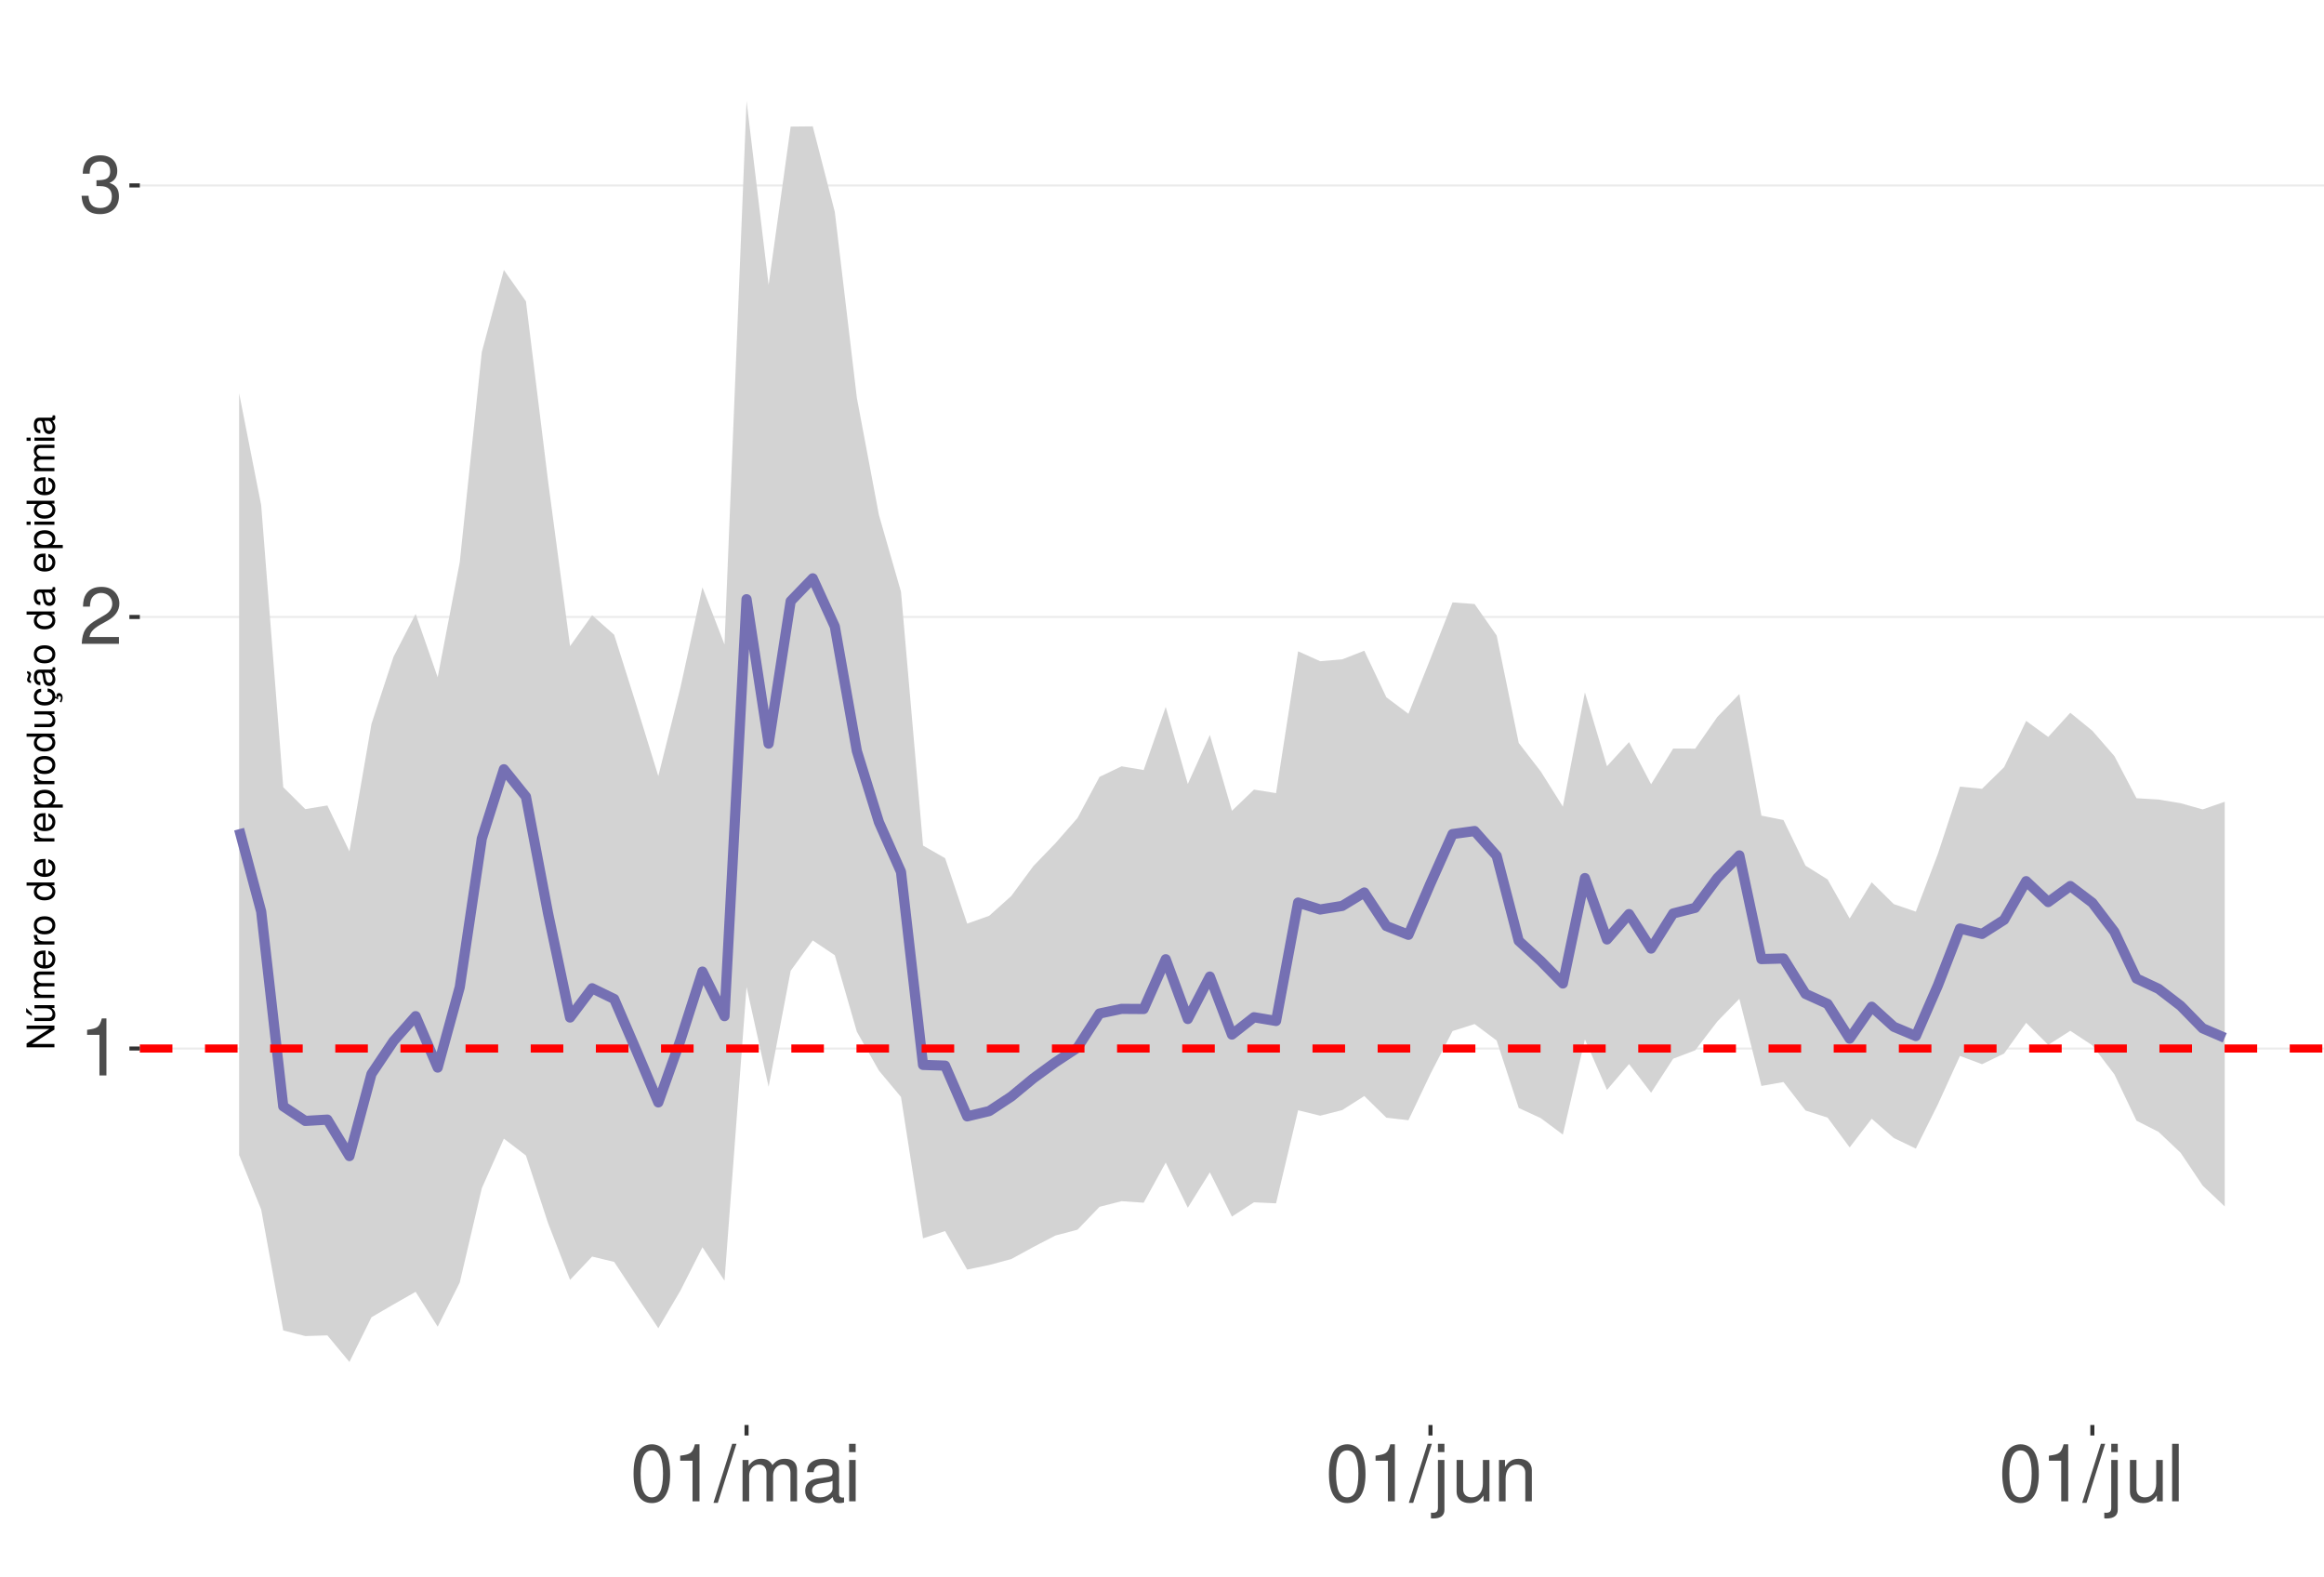
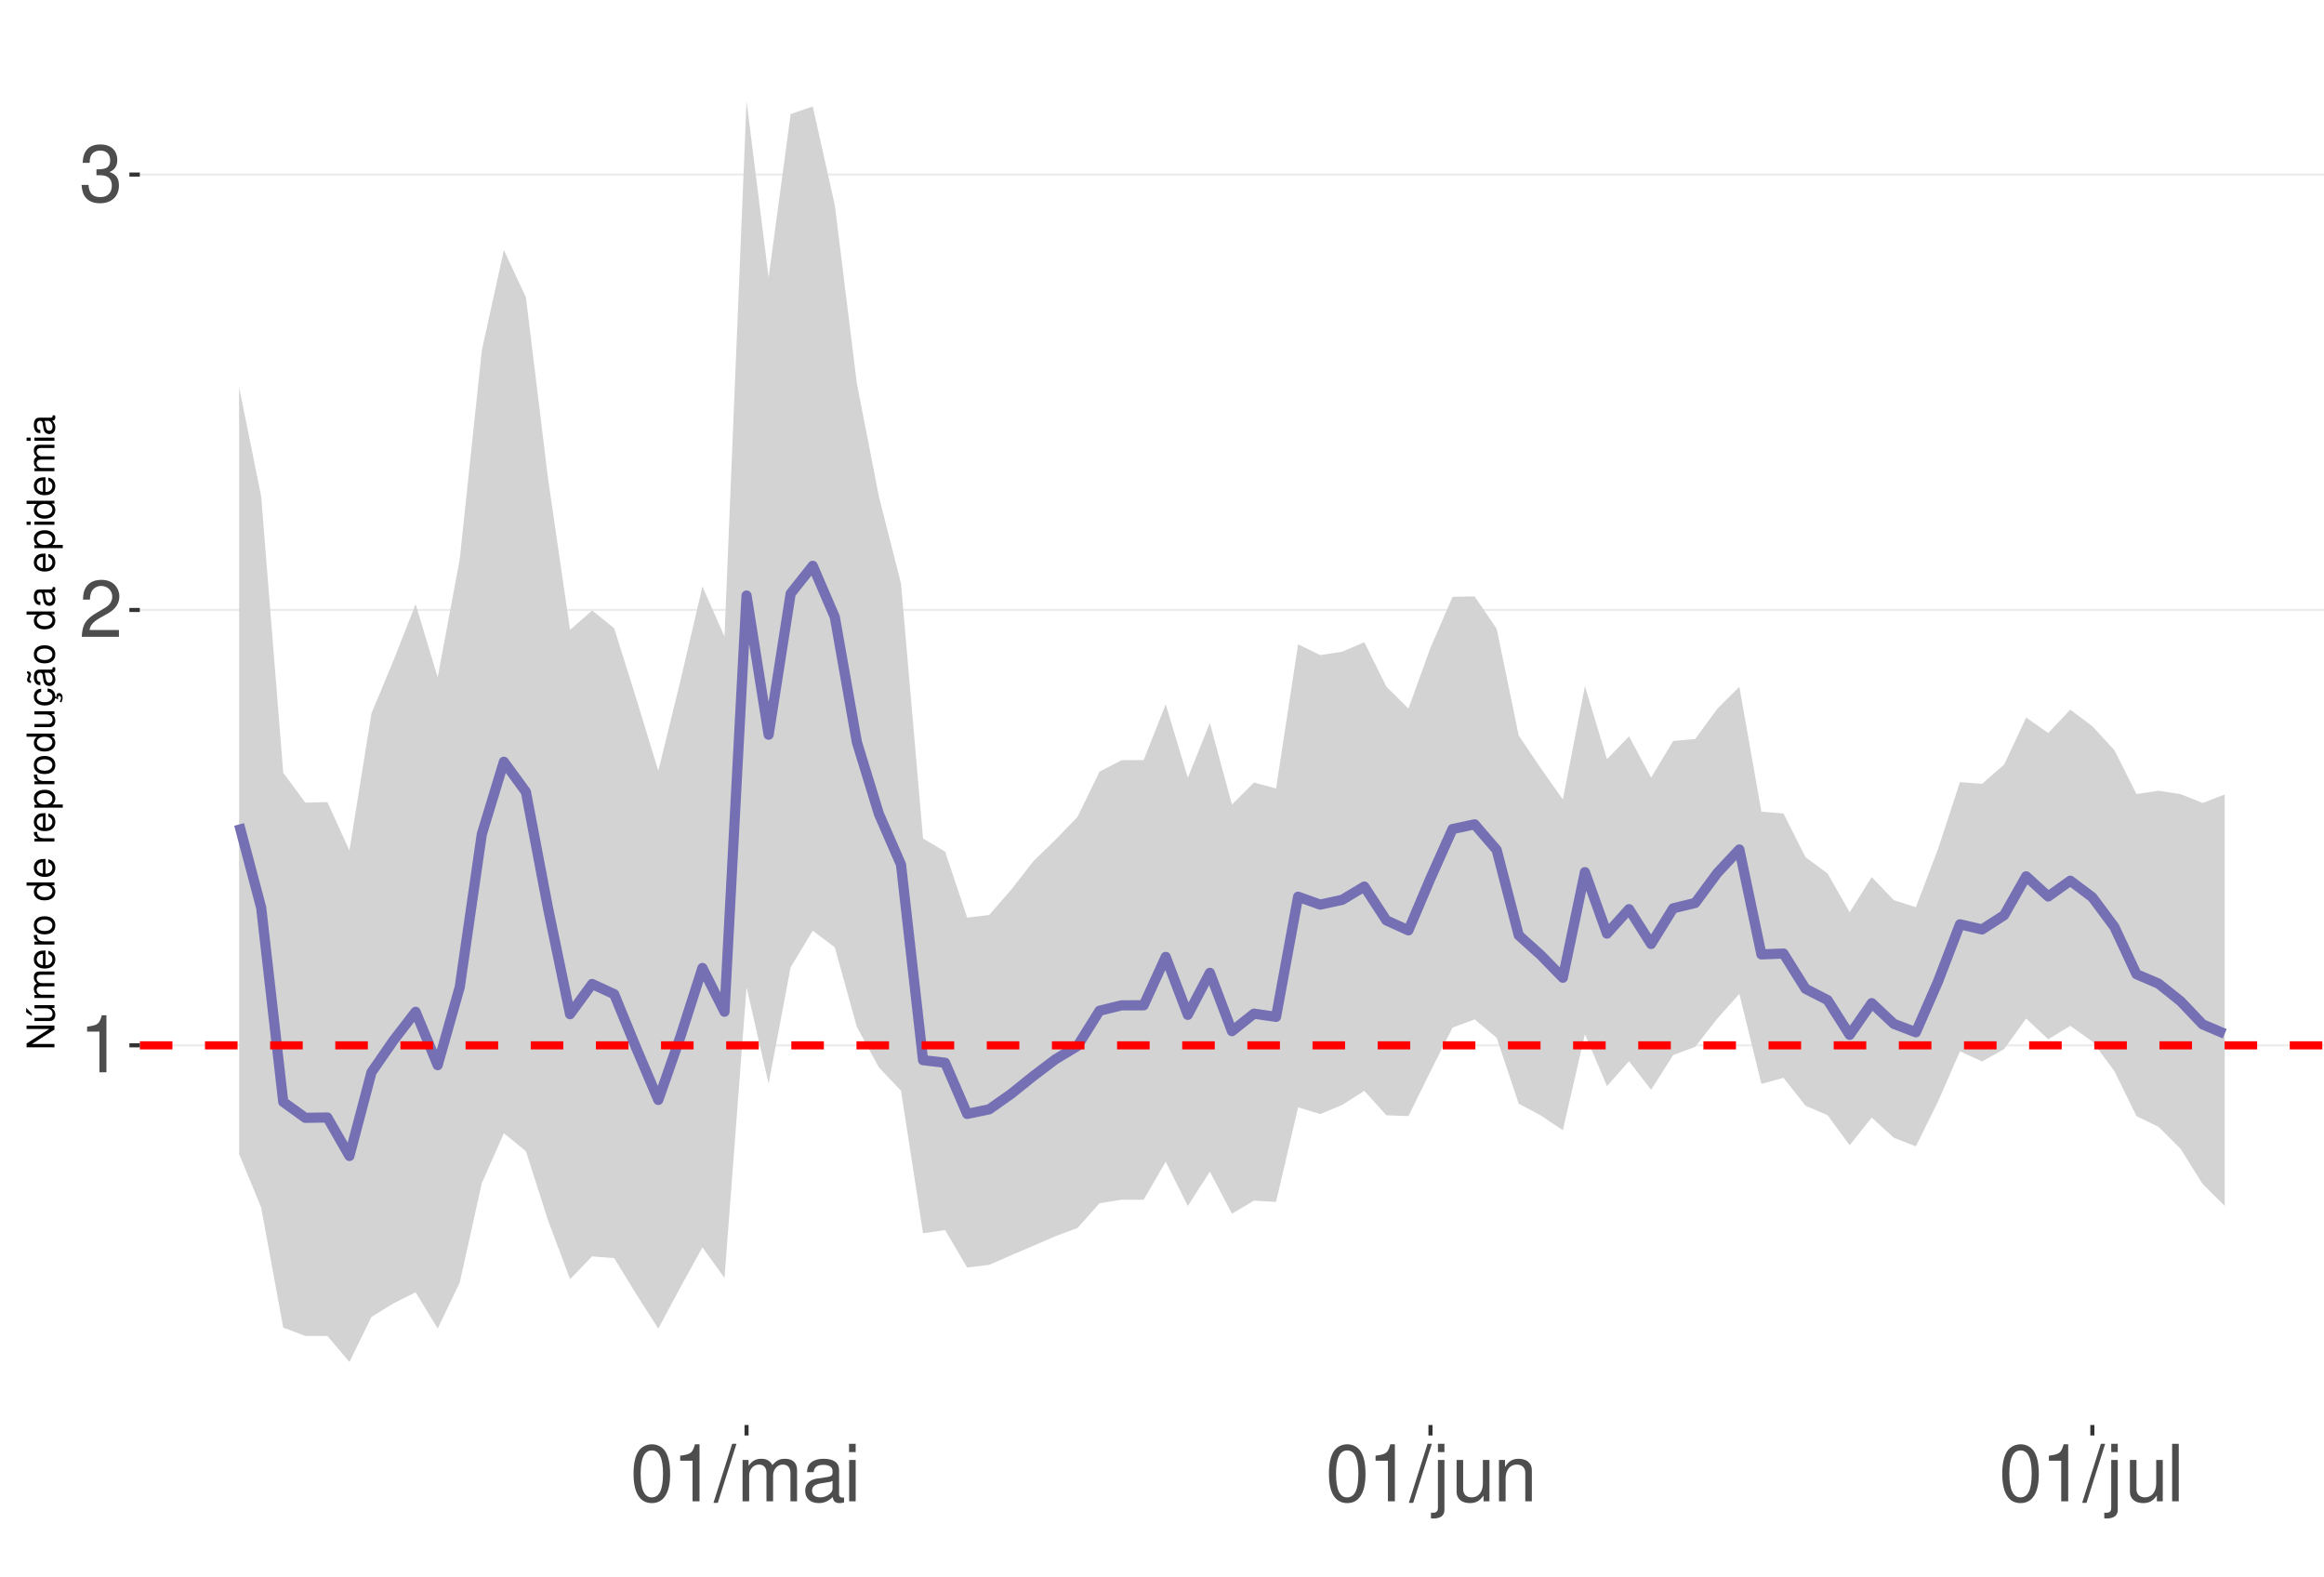
<svg xmlns="http://www.w3.org/2000/svg" xmlns:xlink="http://www.w3.org/1999/xlink" width="609pt" height="413pt" viewBox="0 0 609 413" version="1.1">
  <defs>
    <g>
      <symbol overflow="visible" id="glyph0-0">
        <path style="stroke:none;" d="" />
      </symbol>
      <symbol overflow="visible" id="glyph0-1">
        <path style="stroke:none;" d="M 5.344 -10.641 L 5.344 0 L 7.172 0 L 7.172 -14.938 L 5.969 -14.938 C 5.328 -12.641 4.922 -12.328 2.109 -11.953 L 2.109 -10.641 Z M 5.344 -10.641 " />
      </symbol>
      <symbol overflow="visible" id="glyph0-2">
        <path style="stroke:none;" d="M 10.453 -1.797 L 2.75 -1.797 C 2.938 -3.031 3.594 -3.828 5.391 -4.922 L 7.453 -6.078 C 9.5 -7.203 10.562 -8.734 10.562 -10.578 C 10.562 -11.812 10.062 -12.969 9.188 -13.781 C 8.328 -14.562 7.25 -14.938 5.859 -14.938 C 4 -14.938 2.625 -14.281 1.812 -13 C 1.297 -12.203 1.078 -11.281 1.031 -9.766 L 2.844 -9.766 C 2.906 -10.781 3.031 -11.375 3.281 -11.875 C 3.766 -12.781 4.703 -13.344 5.797 -13.344 C 7.453 -13.344 8.703 -12.141 8.703 -10.531 C 8.703 -9.344 8.016 -8.297 6.719 -7.562 L 4.812 -6.438 C 1.75 -4.688 0.875 -3.281 0.703 -0.016 L 10.453 -0.016 Z M 10.453 -1.797 " />
      </symbol>
      <symbol overflow="visible" id="glyph0-3">
        <path style="stroke:none;" d="M 4.562 -6.875 L 5.562 -6.875 C 7.547 -6.875 8.594 -5.953 8.594 -4.156 C 8.594 -2.266 7.453 -1.141 5.578 -1.141 C 3.578 -1.141 2.609 -2.141 2.484 -4.344 L 0.656 -4.344 C 0.75 -3.141 0.953 -2.359 1.297 -1.688 C 2.062 -0.25 3.484 0.469 5.5 0.469 C 8.516 0.469 10.453 -1.344 10.453 -4.172 C 10.453 -6.078 9.734 -7.109 7.969 -7.719 C 9.344 -8.281 10.016 -9.312 10.016 -10.828 C 10.016 -13.391 8.344 -14.938 5.562 -14.938 C 2.609 -14.938 1.031 -13.281 0.969 -10.125 L 2.781 -10.125 C 2.812 -11.031 2.891 -11.547 3.125 -12 C 3.531 -12.844 4.438 -13.344 5.578 -13.344 C 7.188 -13.344 8.156 -12.375 8.156 -10.766 C 8.156 -9.703 7.781 -9.062 6.984 -8.719 C 6.484 -8.516 5.828 -8.422 4.562 -8.406 Z M 4.562 -6.875 " />
      </symbol>
      <symbol overflow="visible" id="glyph0-4">
        <path style="stroke:none;" d="M 5.688 -14.938 C 4.312 -14.938 3.078 -14.312 2.312 -13.297 C 1.359 -11.984 0.891 -10 0.891 -7.234 C 0.891 -2.188 2.547 0.469 5.688 0.469 C 8.781 0.469 10.469 -2.188 10.469 -7.109 C 10.469 -10 10.016 -11.938 9.047 -13.297 C 8.281 -14.328 7.062 -14.938 5.688 -14.938 Z M 5.688 -13.328 C 7.641 -13.328 8.609 -11.312 8.609 -7.266 C 8.609 -3.016 7.656 -1.031 5.641 -1.031 C 3.719 -1.031 2.75 -3.094 2.75 -7.203 C 2.75 -11.312 3.719 -13.328 5.688 -13.328 Z M 5.688 -13.328 " />
      </symbol>
      <symbol overflow="visible" id="glyph0-5">
        <path style="stroke:none;" d="M 4.734 -15.062 L -0.172 0.406 L 0.969 0.406 L 5.859 -15.062 Z M 4.734 -15.062 " />
      </symbol>
      <symbol overflow="visible" id="glyph0-6">
        <path style="stroke:none;" d="M 1.453 -10.828 L 1.453 0 L 3.188 0 L 3.188 -6.797 C 3.188 -8.359 4.312 -9.625 5.719 -9.625 C 7 -9.625 7.719 -8.844 7.719 -7.453 L 7.719 0 L 9.453 0 L 9.453 -6.797 C 9.453 -8.359 10.594 -9.625 12 -9.625 C 13.266 -9.625 14 -8.812 14 -7.453 L 14 0 L 15.734 0 L 15.734 -8.125 C 15.734 -10.062 14.625 -11.141 12.594 -11.141 C 11.156 -11.141 10.281 -10.703 9.281 -9.484 C 8.641 -10.641 7.766 -11.141 6.359 -11.141 C 4.922 -11.141 3.953 -10.594 3.031 -9.297 L 3.031 -10.828 Z M 1.453 -10.828 " />
      </symbol>
      <symbol overflow="visible" id="glyph0-7">
        <path style="stroke:none;" d="M 11.047 -1.016 C 10.859 -0.969 10.781 -0.969 10.672 -0.969 C 10.078 -0.969 9.75 -1.281 9.75 -1.812 L 9.75 -8.188 C 9.75 -10.094 8.344 -11.141 5.688 -11.141 C 4.094 -11.141 2.828 -10.672 2.094 -9.875 C 1.594 -9.312 1.391 -8.703 1.344 -7.625 L 3.078 -7.625 C 3.219 -8.938 4 -9.547 5.625 -9.547 C 7.188 -9.547 8.031 -8.969 8.031 -7.938 L 8.031 -7.484 C 8.016 -6.734 7.641 -6.469 6.234 -6.281 C 3.797 -5.969 3.422 -5.891 2.766 -5.625 C 1.516 -5.078 0.875 -4.125 0.875 -2.734 C 0.875 -0.766 2.234 0.469 4.422 0.469 C 5.781 0.469 6.875 0 8.094 -1.109 C 8.219 0 8.766 0.469 9.875 0.469 C 10.25 0.469 10.469 0.438 11.047 0.297 Z M 8.031 -3.406 C 8.031 -2.828 7.875 -2.484 7.359 -2 C 6.656 -1.359 5.797 -1.031 4.797 -1.031 C 3.453 -1.031 2.672 -1.672 2.672 -2.766 C 2.672 -3.906 3.406 -4.484 5.266 -4.75 C 7.109 -5 7.453 -5.078 8.031 -5.344 Z M 8.031 -3.406 " />
      </symbol>
      <symbol overflow="visible" id="glyph0-8">
        <path style="stroke:none;" d="M 3.094 -10.828 L 1.391 -10.828 L 1.391 0 L 3.094 0 Z M 3.094 -15.062 L 1.359 -15.062 L 1.359 -12.891 L 3.094 -12.891 Z M 3.094 -15.062 " />
      </symbol>
      <symbol overflow="visible" id="glyph0-9">
        <path style="stroke:none;" d="M 1.453 -10.828 L 1.453 1.562 C 1.453 2.641 1.109 3 0.047 3 C -0.078 3 -0.141 3 -0.375 2.969 L -0.375 4.438 C -0.172 4.484 -0.062 4.5 0.203 4.5 C 2.141 4.5 3.156 3.734 3.156 2.25 L 3.156 -10.828 Z M 3.156 -15.062 L 1.453 -15.062 L 1.453 -12.891 L 3.156 -12.891 Z M 3.156 -15.062 " />
      </symbol>
      <symbol overflow="visible" id="glyph0-10">
        <path style="stroke:none;" d="M 9.953 0 L 9.953 -10.828 L 8.234 -10.828 L 8.234 -4.688 C 8.234 -2.484 7.078 -1.031 5.281 -1.031 C 3.922 -1.031 3.062 -1.859 3.062 -3.156 L 3.062 -10.828 L 1.344 -10.828 L 1.344 -2.484 C 1.344 -0.688 2.688 0.469 4.797 0.469 C 6.375 0.469 7.391 -0.078 8.406 -1.516 L 8.406 0 Z M 9.953 0 " />
      </symbol>
      <symbol overflow="visible" id="glyph0-11">
        <path style="stroke:none;" d="M 1.453 -10.828 L 1.453 0 L 3.188 0 L 3.188 -5.969 C 3.188 -8.188 4.344 -9.625 6.109 -9.625 C 7.484 -9.625 8.344 -8.797 8.344 -7.5 L 8.344 0 L 10.062 0 L 10.062 -8.188 C 10.062 -9.984 8.719 -11.141 6.625 -11.141 C 5.016 -11.141 3.984 -10.516 3.031 -9 L 3.031 -10.828 Z M 1.453 -10.828 " />
      </symbol>
      <symbol overflow="visible" id="glyph0-12">
        <path style="stroke:none;" d="M 3.141 -15.062 L 1.406 -15.062 L 1.406 0 L 3.141 0 Z M 3.141 -15.062 " />
      </symbol>
      <symbol overflow="visible" id="glyph1-0">
        <path style="stroke:none;" d="" />
      </symbol>
      <symbol overflow="visible" id="glyph1-1">
        <path style="stroke:none;" d="M -7.297 -6.453 L -7.297 -5.578 L -1.328 -5.578 L -7.297 -1.766 L -7.297 -0.766 L 0 -0.766 L 0 -1.641 L -5.906 -1.641 L 0 -5.406 L 0 -6.453 Z M -7.297 -6.453 " />
      </symbol>
      <symbol overflow="visible" id="glyph1-2">
        <path style="stroke:none;" d="M 0 -4.812 L -5.234 -4.812 L -5.234 -3.984 L -2.266 -3.984 C -1.203 -3.984 -0.5 -3.438 -0.5 -2.562 C -0.5 -1.906 -0.906 -1.484 -1.531 -1.484 L -5.234 -1.484 L -5.234 -0.656 L -1.203 -0.656 C -0.328 -0.656 0.234 -1.297 0.234 -2.312 C 0.234 -3.094 -0.047 -3.578 -0.734 -4.062 L 0 -4.062 Z M -7.406 -2.953 L -5.922 -2 L -5.922 -2.594 L -7.406 -4.094 Z M -7.406 -2.953 " />
      </symbol>
      <symbol overflow="visible" id="glyph1-3">
        <path style="stroke:none;" d="M -5.234 -0.703 L 0 -0.703 L 0 -1.547 L -3.297 -1.547 C -4.047 -1.547 -4.656 -2.094 -4.656 -2.766 C -4.656 -3.391 -4.281 -3.734 -3.609 -3.734 L 0 -3.734 L 0 -4.578 L -3.297 -4.578 C -4.047 -4.578 -4.656 -5.125 -4.656 -5.812 C -4.656 -6.422 -4.266 -6.781 -3.609 -6.781 L 0 -6.781 L 0 -7.625 L -3.938 -7.625 C -4.875 -7.625 -5.391 -7.078 -5.391 -6.094 C -5.391 -5.406 -5.188 -4.984 -4.594 -4.484 C -5.156 -4.188 -5.391 -3.766 -5.391 -3.078 C -5.391 -2.375 -5.125 -1.906 -4.5 -1.469 L -5.234 -1.469 Z M -5.234 -0.703 " />
      </symbol>
      <symbol overflow="visible" id="glyph1-4">
        <path style="stroke:none;" d="M -2.344 -5.125 C -3.141 -5.125 -3.625 -5.062 -4.016 -4.922 C -4.875 -4.578 -5.391 -3.781 -5.391 -2.797 C -5.391 -1.344 -4.281 -0.406 -2.547 -0.406 C -0.812 -0.406 0.234 -1.297 0.234 -2.781 C 0.234 -3.984 -0.453 -4.812 -1.594 -5.016 L -1.594 -4.188 C -0.906 -3.953 -0.547 -3.484 -0.547 -2.812 C -0.547 -2.281 -0.781 -1.828 -1.219 -1.547 C -1.516 -1.344 -1.812 -1.281 -2.344 -1.266 Z M -3.016 -1.297 C -3.984 -1.359 -4.625 -1.953 -4.625 -2.797 C -4.625 -3.641 -3.953 -4.234 -3.016 -4.234 Z M -3.016 -1.297 " />
      </symbol>
      <symbol overflow="visible" id="glyph1-5">
        <path style="stroke:none;" d="M -5.234 -0.688 L 0 -0.688 L 0 -1.531 L -2.719 -1.531 C -3.984 -1.547 -4.547 -2.062 -4.516 -3.203 L -5.359 -3.203 C -5.375 -3.062 -5.391 -2.984 -5.391 -2.891 C -5.391 -2.344 -5.062 -1.938 -4.297 -1.453 L -5.234 -1.453 Z M -5.234 -0.688 " />
      </symbol>
      <symbol overflow="visible" id="glyph1-6">
        <path style="stroke:none;" d="M -5.391 -2.719 C -5.391 -1.234 -4.344 -0.359 -2.578 -0.359 C -0.812 -0.359 0.234 -1.234 0.234 -2.734 C 0.234 -4.203 -0.812 -5.094 -2.547 -5.094 C -4.359 -5.094 -5.391 -4.234 -5.391 -2.719 Z M -4.625 -2.734 C -4.625 -3.672 -3.844 -4.234 -2.547 -4.234 C -1.312 -4.234 -0.547 -3.656 -0.547 -2.734 C -0.547 -1.797 -1.312 -1.234 -2.578 -1.234 C -3.844 -1.234 -4.625 -1.797 -4.625 -2.734 Z M -4.625 -2.734 " />
      </symbol>
      <symbol overflow="visible" id="glyph1-7">
        <path style="stroke:none;" d="" />
      </symbol>
      <symbol overflow="visible" id="glyph1-8">
        <path style="stroke:none;" d="M -7.297 -4.953 L -7.297 -4.125 L -4.578 -4.125 C -5.109 -3.766 -5.391 -3.203 -5.391 -2.516 C -5.391 -1.156 -4.297 -0.266 -2.625 -0.266 C -0.859 -0.266 0.234 -1.125 0.234 -2.547 C 0.234 -3.266 -0.047 -3.766 -0.688 -4.203 L 0 -4.203 L 0 -4.953 Z M -4.609 -2.656 C -4.609 -3.547 -3.812 -4.125 -2.562 -4.125 C -1.344 -4.125 -0.547 -3.547 -0.547 -2.656 C -0.547 -1.734 -1.359 -1.125 -2.578 -1.125 C -3.797 -1.125 -4.609 -1.734 -4.609 -2.656 Z M -4.609 -2.656 " />
      </symbol>
      <symbol overflow="visible" id="glyph1-9">
        <path style="stroke:none;" d="M 2.188 -0.547 L 2.188 -1.375 L -0.547 -1.375 C -0.016 -1.812 0.234 -2.312 0.234 -2.984 C 0.234 -4.344 -0.859 -5.234 -2.531 -5.234 C -4.297 -5.234 -5.391 -4.375 -5.391 -2.984 C -5.391 -2.266 -5.062 -1.703 -4.453 -1.312 L -5.234 -1.312 L -5.234 -0.547 Z M -4.609 -2.844 C -4.609 -3.766 -3.797 -4.359 -2.547 -4.359 C -1.359 -4.359 -0.547 -3.75 -0.547 -2.844 C -0.547 -1.953 -1.344 -1.375 -2.578 -1.375 C -3.812 -1.375 -4.609 -1.953 -4.609 -2.844 Z M -4.609 -2.844 " />
      </symbol>
      <symbol overflow="visible" id="glyph1-10">
        <path style="stroke:none;" d="M 0 -4.812 L -5.234 -4.812 L -5.234 -3.984 L -2.266 -3.984 C -1.203 -3.984 -0.5 -3.438 -0.5 -2.562 C -0.5 -1.906 -0.906 -1.484 -1.531 -1.484 L -5.234 -1.484 L -5.234 -0.656 L -1.203 -0.656 C -0.328 -0.656 0.234 -1.297 0.234 -2.312 C 0.234 -3.094 -0.047 -3.578 -0.734 -4.062 L 0 -4.062 Z M 0 -4.812 " />
      </symbol>
      <symbol overflow="visible" id="glyph1-11">
        <path style="stroke:none;" d="M 0.234 -2.641 C 0.234 -3.875 -0.547 -4.703 -1.797 -4.766 L -1.797 -3.938 C -0.953 -3.797 -0.531 -3.359 -0.531 -2.656 C -0.531 -1.734 -1.281 -1.188 -2.516 -1.188 C -3.844 -1.188 -4.625 -1.719 -4.625 -2.625 C -4.625 -3.328 -4.203 -3.766 -3.484 -3.875 L -3.484 -4.703 C -3.984 -4.672 -4.312 -4.562 -4.609 -4.359 C -5.094 -4 -5.391 -3.375 -5.391 -2.641 C -5.391 -1.219 -4.266 -0.312 -2.531 -0.312 C -1.469 -0.312 -0.625 -0.672 -0.156 -1.312 C 0.047 -1.594 0.125 -1.812 0.203 -2.25 L 0.922 -1.938 L 0.984 -2.062 C 0.938 -2.188 0.906 -2.25 0.906 -2.375 C 0.906 -2.656 1.047 -2.828 1.281 -2.828 C 1.547 -2.828 1.734 -2.594 1.734 -2.297 C 1.734 -2.031 1.672 -1.844 1.438 -1.406 L 1.406 -1.312 L 1.812 -1.094 C 2.078 -1.75 2.141 -1.953 2.141 -2.344 C 2.141 -3.109 1.781 -3.578 1.203 -3.578 C 0.781 -3.578 0.547 -3.297 0.547 -2.797 C 0.547 -2.703 0.547 -2.641 0.562 -2.516 Z M 0.234 -2.641 " />
      </symbol>
      <symbol overflow="visible" id="glyph1-12">
        <path style="stroke:none;" d="M -0.484 -5.344 C -0.469 -5.266 -0.469 -5.219 -0.469 -5.172 C -0.469 -4.875 -0.625 -4.719 -0.875 -4.719 L -3.953 -4.719 C -4.891 -4.719 -5.391 -4.047 -5.391 -2.75 C -5.391 -1.984 -5.172 -1.375 -4.781 -1.016 C -4.516 -0.766 -4.203 -0.672 -3.688 -0.656 L -3.688 -1.484 C -4.328 -1.562 -4.625 -1.938 -4.625 -2.719 C -4.625 -3.484 -4.344 -3.891 -3.844 -3.891 L -3.625 -3.891 C -3.266 -3.875 -3.125 -3.703 -3.047 -3.016 C -2.891 -1.844 -2.844 -1.656 -2.719 -1.344 C -2.453 -0.734 -2 -0.422 -1.312 -0.422 C -0.375 -0.422 0.234 -1.078 0.234 -2.141 C 0.234 -2.797 0 -3.328 -0.547 -3.922 C 0 -3.984 0.234 -4.234 0.234 -4.781 C 0.234 -4.953 0.203 -5.062 0.141 -5.344 Z M -1.656 -3.891 C -1.375 -3.891 -1.203 -3.812 -0.969 -3.562 C -0.656 -3.219 -0.5 -2.812 -0.5 -2.312 C -0.5 -1.672 -0.812 -1.297 -1.344 -1.297 C -1.891 -1.297 -2.172 -1.656 -2.297 -2.547 C -2.422 -3.438 -2.453 -3.609 -2.594 -3.891 Z M -7.172 -3.75 C -6.922 -3.672 -6.812 -3.547 -6.812 -3.375 C -6.812 -3.25 -6.875 -2.984 -6.984 -2.734 C -7.156 -2.312 -7.172 -2.25 -7.172 -2.047 C -7.172 -1.594 -6.797 -1.297 -6.141 -1.188 L -6.141 -1.766 C -6.375 -1.812 -6.5 -1.938 -6.5 -2.094 C -6.5 -2.203 -6.469 -2.344 -6.375 -2.578 C -6.156 -3.156 -6.125 -3.234 -6.125 -3.438 C -6.125 -3.922 -6.484 -4.219 -7.172 -4.312 Z M -7.172 -3.75 " />
      </symbol>
      <symbol overflow="visible" id="glyph1-13">
        <path style="stroke:none;" d="M -0.484 -5.344 C -0.469 -5.266 -0.469 -5.219 -0.469 -5.172 C -0.469 -4.875 -0.625 -4.719 -0.875 -4.719 L -3.953 -4.719 C -4.891 -4.719 -5.391 -4.047 -5.391 -2.75 C -5.391 -1.984 -5.172 -1.375 -4.781 -1.016 C -4.516 -0.766 -4.203 -0.672 -3.688 -0.656 L -3.688 -1.484 C -4.328 -1.562 -4.625 -1.938 -4.625 -2.719 C -4.625 -3.484 -4.344 -3.891 -3.844 -3.891 L -3.625 -3.891 C -3.266 -3.875 -3.125 -3.703 -3.047 -3.016 C -2.891 -1.844 -2.844 -1.656 -2.719 -1.344 C -2.453 -0.734 -2 -0.422 -1.312 -0.422 C -0.375 -0.422 0.234 -1.078 0.234 -2.141 C 0.234 -2.797 0 -3.328 -0.547 -3.922 C 0 -3.984 0.234 -4.234 0.234 -4.781 C 0.234 -4.953 0.203 -5.062 0.141 -5.344 Z M -1.656 -3.891 C -1.375 -3.891 -1.203 -3.812 -0.969 -3.562 C -0.656 -3.219 -0.5 -2.812 -0.5 -2.312 C -0.5 -1.672 -0.812 -1.297 -1.344 -1.297 C -1.891 -1.297 -2.172 -1.656 -2.297 -2.547 C -2.422 -3.438 -2.453 -3.609 -2.594 -3.891 Z M -1.656 -3.891 " />
      </symbol>
      <symbol overflow="visible" id="glyph1-14">
        <path style="stroke:none;" d="M -5.234 -1.5 L -5.234 -0.672 L 0 -0.672 L 0 -1.5 Z M -7.297 -1.5 L -7.297 -0.656 L -6.234 -0.656 L -6.234 -1.5 Z M -7.297 -1.5 " />
      </symbol>
    </g>
    <clipPath id="clip1">
      <path d="M 36.645 9.961 L 609 9.961 L 609 373.328 L 36.645 373.328 Z M 36.645 9.961 " />
    </clipPath>
    <clipPath id="clip2">
-       <path d="M 36.645 274 L 609 274 L 609 275 L 36.645 275 Z M 36.645 274 " />
+       <path d="M 36.645 273 L 609 273 L 609 275 L 36.645 275 Z M 36.645 273 " />
    </clipPath>
    <clipPath id="clip3">
-       <path d="M 36.645 161 L 609 161 L 609 162 L 36.645 162 Z M 36.645 161 " />
+       <path d="M 36.645 159 L 609 159 L 609 161 L 36.645 161 Z M 36.645 159 " />
    </clipPath>
    <clipPath id="clip4">
-       <path d="M 36.645 48 L 609 48 L 609 49 L 36.645 49 Z M 36.645 48 " />
+       <path d="M 36.645 45 L 609 45 L 609 46 L 36.645 46 Z M 36.645 45 " />
    </clipPath>
    <clipPath id="clip5">
-       <path d="M 36.645 273 L 609 273 L 609 276 L 36.645 276 Z M 36.645 273 " />
+       <path d="M 36.645 272 L 609 272 L 609 275 L 36.645 275 Z M 36.645 272 " />
    </clipPath>
  </defs>
  <g id="surface73">
    <rect x="0" y="0" width="609" height="413" style="fill:rgb(100%,100%,100%);fill-opacity:1;stroke:none;" />
    <rect x="0" y="0" width="609" height="413" style="fill:rgb(100%,100%,100%);fill-opacity:1;stroke:none;" />
    <path style="fill:none;stroke-width:1.067;stroke-linecap:round;stroke-linejoin:round;stroke:rgb(100%,100%,100%);stroke-opacity:1;stroke-miterlimit:10;" d="M 0 413 L 609 413 L 609 0 L 0 0 Z M 0 413 " />
    <g clip-path="url(#clip1)" clip-rule="nonzero">
      <path style=" stroke:none;fill-rule:nonzero;fill:rgb(100%,100%,100%);fill-opacity:1;" d="M 36.645 373.328 L 609 373.328 L 609 9.961 L 36.645 9.961 Z M 36.645 373.328 " />
    </g>
    <g clip-path="url(#clip2)" clip-rule="nonzero">
-       <path style="fill:none;stroke-width:0.533;stroke-linecap:butt;stroke-linejoin:round;stroke:rgb(92.157%,92.157%,92.157%);stroke-opacity:1;stroke-miterlimit:10;" d="M 36.645 274.691 L 609 274.691 " />
+       <path style="fill:none;stroke-width:0.533;stroke-linecap:butt;stroke-linejoin:round;stroke:rgb(92.157%,92.157%,92.157%);stroke-opacity:1;stroke-miterlimit:10;" d="M 36.645 273.859 L 609 273.859 " />
    </g>
    <g clip-path="url(#clip3)" clip-rule="nonzero">
-       <path style="fill:none;stroke-width:0.533;stroke-linecap:butt;stroke-linejoin:round;stroke:rgb(92.157%,92.157%,92.157%);stroke-opacity:1;stroke-miterlimit:10;" d="M 36.645 161.633 L 609 161.633 " />
+       <path style="fill:none;stroke-width:0.533;stroke-linecap:butt;stroke-linejoin:round;stroke:rgb(92.157%,92.157%,92.157%);stroke-opacity:1;stroke-miterlimit:10;" d="M 36.645 159.797 L 609 159.797 " />
    </g>
    <g clip-path="url(#clip4)" clip-rule="nonzero">
-       <path style="fill:none;stroke-width:0.533;stroke-linecap:butt;stroke-linejoin:round;stroke:rgb(92.157%,92.157%,92.157%);stroke-opacity:1;stroke-miterlimit:10;" d="M 36.645 48.578 L 609 48.578 " />
-     </g>
-     <path style=" stroke:none;fill-rule:nonzero;fill:rgb(82.745%,82.745%,82.745%);fill-opacity:1;" d="M 62.66 103.023 L 68.441 132.344 L 74.223 206.234 L 80.004 211.973 L 85.785 211.02 L 91.566 223.035 L 97.348 189.633 L 103.129 172.035 L 108.914 160.836 L 114.695 177.43 L 120.477 147.297 L 126.258 92.219 L 132.039 70.734 L 137.82 78.938 L 143.602 125.895 L 149.383 169.277 L 155.164 161.176 L 160.945 166.309 L 166.727 184.605 L 172.508 203.324 L 178.289 180.203 L 184.07 153.863 L 189.852 168.84 L 195.633 26.48 L 201.414 74.664 L 207.195 33.16 L 212.977 33.102 L 218.758 55.512 L 224.539 104.23 L 230.32 134.914 L 236.102 155.02 L 241.883 221.527 L 247.664 224.828 L 253.445 241.969 L 259.227 239.914 L 265.008 234.723 L 270.789 226.902 L 276.57 220.91 L 282.352 214.305 L 288.133 203.52 L 293.914 200.762 L 299.695 201.734 L 305.477 185.219 L 311.262 205.391 L 317.043 192.555 L 322.824 212.418 L 328.605 206.863 L 334.387 207.785 L 340.168 170.629 L 345.949 173.223 L 351.73 172.738 L 357.512 170.477 L 363.293 182.672 L 369.074 187.004 L 374.855 172.551 L 380.637 157.82 L 386.418 158.242 L 392.199 166.488 L 397.98 194.637 L 403.762 202.121 L 409.543 211.316 L 415.324 181.387 L 421.105 200.734 L 426.887 194.418 L 432.668 205.449 L 438.449 196.113 L 444.23 196.125 L 450.012 187.84 L 455.793 181.824 L 461.574 213.68 L 467.355 214.836 L 473.137 226.793 L 478.918 230.395 L 484.699 240.629 L 490.48 231.137 L 496.262 236.859 L 502.043 238.832 L 507.824 223.68 L 513.609 206.074 L 519.391 206.648 L 525.172 200.988 L 530.953 188.867 L 536.734 193.07 L 542.516 186.734 L 548.297 191.445 L 554.078 198.09 L 559.859 209.117 L 565.641 209.469 L 571.422 210.418 L 577.203 212.055 L 582.984 210.047 L 582.984 316.07 L 577.203 310.605 L 571.422 302 L 565.641 296.531 L 559.859 293.594 L 554.078 281.473 L 548.297 273.863 L 542.516 270.051 L 536.734 273.738 L 530.953 267.953 L 525.172 276.004 L 519.391 278.801 L 513.609 276.641 L 507.824 289.309 L 502.043 300.914 L 496.262 298.133 L 490.48 293.09 L 484.699 300.602 L 478.918 292.801 L 473.137 290.93 L 467.355 283.473 L 461.574 284.5 L 455.793 261.676 L 450.012 267.617 L 444.23 275.152 L 438.449 277.367 L 432.668 286.277 L 426.887 278.754 L 421.105 285.539 L 415.324 272.309 L 409.543 297.242 L 403.762 292.934 L 397.98 290.27 L 392.199 272.605 L 386.418 268.281 L 380.637 270.117 L 374.855 281.328 L 369.074 293.48 L 363.293 292.812 L 357.512 287.141 L 351.73 290.824 L 345.949 292.293 L 340.168 290.875 L 334.387 315.254 L 328.605 314.984 L 322.824 318.723 L 317.043 307.133 L 311.262 316.406 L 305.477 304.574 L 299.695 315.086 L 293.914 314.688 L 288.133 316.16 L 282.352 322.16 L 276.57 323.684 L 270.789 326.691 L 265.008 329.852 L 259.227 331.406 L 253.445 332.602 L 247.664 322.52 L 241.883 324.418 L 236.102 287.391 L 230.32 280.477 L 224.539 270.305 L 218.758 250.258 L 212.977 246.371 L 207.195 254.316 L 201.414 284.711 L 195.633 258.559 L 189.852 335.512 L 184.07 326.742 L 178.289 338.152 L 172.508 347.965 L 166.727 339.371 L 160.945 330.594 L 155.164 329.199 L 149.383 335.301 L 143.602 320.402 L 137.82 302.723 L 132.039 298.305 L 126.258 311.289 L 120.477 335.992 L 114.695 347.562 L 108.914 338.434 L 103.129 341.723 L 97.348 345.094 L 91.566 356.812 L 85.785 349.844 L 80.004 350.027 L 74.223 348.555 L 68.441 316.867 L 62.66 302.59 Z M 62.66 103.023 " />
-     <path style="fill:none;stroke-width:2.667;stroke-linecap:butt;stroke-linejoin:round;stroke:rgb(45.882%,43.922%,70.196%);stroke-opacity:1;stroke-miterlimit:10;" d="M 62.66 217.227 L 68.441 238.809 L 74.223 289.836 L 80.004 293.664 L 85.785 293.32 L 91.566 302.871 L 97.348 281.352 L 103.129 272.742 L 108.914 266.211 L 114.695 279.684 L 120.477 258.613 L 126.258 219.691 L 132.039 201.531 L 137.82 208.715 L 143.602 239.203 L 149.383 266.57 L 155.164 258.906 L 160.945 261.719 L 166.727 275.148 L 172.508 288.812 L 178.289 272.555 L 184.07 254.539 L 189.852 266.215 L 195.633 156.984 L 201.414 194.816 L 207.195 157.5 L 212.977 151.512 L 218.758 164.129 L 224.539 196.758 L 230.32 215.398 L 236.102 228.41 L 241.883 278.988 L 247.664 279.184 L 253.445 292.465 L 259.227 291.086 L 265.008 287.277 L 270.789 282.496 L 276.57 278.289 L 282.352 274.477 L 288.133 265.523 L 293.914 264.301 L 299.695 264.34 L 305.477 251.305 L 311.262 266.957 L 317.043 255.848 L 322.824 271.039 L 328.605 266.5 L 334.387 267.473 L 340.168 236.457 L 345.949 238.27 L 351.73 237.336 L 357.512 233.82 L 363.293 242.602 L 369.074 244.91 L 374.855 231.453 L 380.637 218.512 L 386.418 217.715 L 392.199 224.219 L 397.98 246.48 L 403.762 251.766 L 409.543 257.656 L 415.324 230.039 L 421.105 246.117 L 426.887 239.473 L 432.668 248.508 L 438.449 239.312 L 444.23 237.832 L 450.012 230.059 L 455.793 224.105 L 461.574 251.262 L 467.355 251.105 L 473.137 260.383 L 478.918 263.004 L 484.699 272.094 L 490.48 263.746 L 496.262 268.992 L 502.043 271.418 L 507.824 258.145 L 513.609 243.254 L 519.391 244.668 L 525.172 240.977 L 530.953 230.855 L 536.734 236.324 L 542.516 232.125 L 548.297 236.512 L 554.078 244.113 L 559.859 256.352 L 565.641 259.055 L 571.422 263.492 L 577.203 269.398 L 582.984 271.883 " />
+       <path style="fill:none;stroke-width:0.533;stroke-linecap:butt;stroke-linejoin:round;stroke:rgb(92.157%,92.157%,92.157%);stroke-opacity:1;stroke-miterlimit:10;" d="M 36.645 45.73 L 609 45.73 " />
+     </g>
+     <path style=" stroke:none;fill-rule:nonzero;fill:rgb(82.745%,82.745%,82.745%);fill-opacity:1;" d="M 62.66 101.457 L 68.441 130.043 L 74.223 202.438 L 80.004 210.281 L 85.785 210.137 L 91.566 222.816 L 97.348 186.863 L 103.129 172.988 L 108.914 158.281 L 114.695 177.43 L 120.477 146.504 L 126.258 91.828 L 132.039 65.496 L 137.82 77.922 L 143.602 125.328 L 149.383 165.012 L 155.164 159.926 L 160.945 164.59 L 166.727 183.008 L 172.508 201.945 L 178.289 178.418 L 184.07 153.684 L 189.852 166.75 L 195.633 26.48 L 201.414 72.656 L 207.195 29.871 L 212.977 27.879 L 218.758 53.746 L 224.539 100.461 L 230.32 130.098 L 236.102 152.859 L 241.883 219.668 L 247.664 223.098 L 253.445 240.406 L 259.227 239.699 L 265.008 233.047 L 270.789 225.625 L 276.57 220.008 L 282.352 214.023 L 288.133 202.156 L 293.914 199.152 L 299.695 199.133 L 305.477 184.523 L 311.262 203.77 L 317.043 189.418 L 322.824 210.785 L 328.605 205.008 L 334.387 206.57 L 340.168 168.789 L 345.949 171.625 L 351.73 170.727 L 357.512 168.246 L 363.293 179.883 L 369.074 185.641 L 374.855 169.703 L 380.637 156.359 L 386.418 156.238 L 392.199 164.719 L 397.98 192.703 L 403.762 201.262 L 409.543 209.469 L 415.324 179.746 L 421.105 198.906 L 426.887 192.91 L 432.668 203.723 L 438.449 194.117 L 444.23 193.605 L 450.012 185.684 L 455.793 179.93 L 461.574 212.637 L 467.355 213.113 L 473.137 224.586 L 478.918 228.852 L 484.699 239 L 490.48 229.773 L 496.262 235.82 L 502.043 237.676 L 507.824 222.512 L 513.609 204.902 L 519.391 205.344 L 525.172 200.309 L 530.953 187.98 L 536.734 192.035 L 542.516 185.914 L 548.297 190.262 L 554.078 196.535 L 559.859 208.012 L 565.641 207.16 L 571.422 208.047 L 577.203 210.359 L 582.984 208.145 L 582.984 315.926 L 577.203 310.195 L 571.422 300.984 L 565.641 295.215 L 559.859 292.406 L 554.078 280.613 L 548.297 272.867 L 542.516 268.754 L 536.734 272.277 L 530.953 266.832 L 525.172 274.852 L 519.391 278.086 L 513.609 275.418 L 507.824 288.664 L 502.043 300.328 L 496.262 298.07 L 490.48 292.777 L 484.699 300.039 L 478.918 292.168 L 473.137 289.684 L 467.355 282.371 L 461.574 283.973 L 455.793 260.379 L 450.012 266.848 L 444.23 274.25 L 438.449 276.406 L 432.668 285.516 L 426.887 278.023 L 421.105 284.547 L 415.324 270.949 L 409.543 296.094 L 403.762 292.234 L 397.98 289.148 L 392.199 271.875 L 386.418 267.066 L 380.637 269.219 L 374.855 280.691 L 369.074 292.387 L 363.293 292.188 L 357.512 285.785 L 351.73 289.465 L 345.949 291.863 L 340.168 290.109 L 334.387 314.875 L 328.605 314.551 L 322.824 317.969 L 317.043 306.945 L 311.262 315.953 L 305.477 304.355 L 299.695 314.301 L 293.914 314.312 L 288.133 315.223 L 282.352 321.723 L 276.57 323.863 L 270.789 326.371 L 265.008 328.836 L 259.227 331.367 L 253.445 332.066 L 247.664 322.258 L 241.883 323.098 L 236.102 285.738 L 230.32 279.668 L 224.539 269.039 L 218.758 248.188 L 212.977 243.812 L 207.195 253.387 L 201.414 283.887 L 195.633 258.668 L 189.852 334.785 L 184.07 326.789 L 178.289 337.277 L 172.508 348.074 L 166.727 339.047 L 160.945 329.613 L 155.164 329.152 L 149.383 335.129 L 143.602 319.684 L 137.82 301.609 L 132.039 296.898 L 126.258 309.965 L 120.477 336.004 L 114.695 348.07 L 108.914 338.559 L 103.129 341.438 L 97.348 345.008 L 91.566 356.812 L 85.785 350 L 80.004 349.988 L 74.223 347.824 L 68.441 316.344 L 62.66 302.348 Z M 62.66 101.457 " />
+     <path style="fill:none;stroke-width:2.667;stroke-linecap:butt;stroke-linejoin:round;stroke:rgb(45.882%,43.922%,70.196%);stroke-opacity:1;stroke-miterlimit:10;" d="M 62.66 215.996 L 68.441 237.789 L 74.223 288.68 L 80.004 292.852 L 85.785 292.766 L 91.566 302.84 L 97.348 280.922 L 103.129 272.559 L 108.914 265.074 L 114.695 279.055 L 120.477 258.59 L 126.258 218.539 L 132.039 199.57 L 137.82 207.477 L 143.602 237.914 L 149.383 265.699 L 155.164 257.793 L 160.945 260.449 L 166.727 274.574 L 172.508 288.16 L 178.289 271.633 L 184.07 253.59 L 189.852 265.062 L 195.633 156.023 L 201.414 192.488 L 207.195 155.5 L 212.977 148.23 L 218.758 161.652 L 224.539 194.406 L 230.32 213.254 L 236.102 226.5 L 241.883 277.738 L 247.664 278.422 L 253.445 291.828 L 259.227 290.621 L 265.008 286.543 L 270.789 281.898 L 276.57 277.531 L 282.352 274.031 L 288.133 264.797 L 293.914 263.375 L 299.695 263.371 L 305.477 250.691 L 311.262 265.871 L 317.043 254.871 L 322.824 270.145 L 328.605 265.562 L 334.387 266.398 L 340.168 234.922 L 345.949 236.992 L 351.73 235.738 L 357.512 232.258 L 363.293 241.121 L 369.074 243.738 L 374.855 230.109 L 380.637 217.195 L 386.418 215.961 L 392.199 222.668 L 397.98 245.023 L 403.762 250.227 L 409.543 256.145 L 415.324 228.488 L 421.105 244.59 L 426.887 238.184 L 432.668 247.309 L 438.449 237.961 L 444.23 236.555 L 450.012 228.723 L 455.793 222.543 L 461.574 250.031 L 467.355 249.812 L 473.137 259.043 L 478.918 262.012 L 484.699 271.121 L 490.48 262.805 L 496.262 268.223 L 502.043 270.441 L 507.824 257.207 L 513.609 242.152 L 519.391 243.496 L 525.172 239.77 L 530.953 229.574 L 536.734 234.859 L 542.516 230.734 L 548.297 235.066 L 554.078 242.844 L 559.859 255.219 L 565.641 257.691 L 571.422 262.305 L 577.203 268.371 L 582.984 270.824 " />
    <g clip-path="url(#clip5)" clip-rule="nonzero">
-       <path style="fill:none;stroke-width:2.134;stroke-linecap:butt;stroke-linejoin:round;stroke:rgb(100%,0%,0%);stroke-opacity:1;stroke-dasharray:8.536,8.536;stroke-miterlimit:10;" d="M 36.645 274.691 L 609 274.691 " />
-     </g>
-     <g style="fill:rgb(30.196%,30.196%,30.196%);fill-opacity:1;">
-       <use xlink:href="#glyph0-1" x="20.715" y="281.745" />
-     </g>
-     <g style="fill:rgb(30.196%,30.196%,30.196%);fill-opacity:1;">
-       <use xlink:href="#glyph0-2" x="20.715" y="168.687" />
-     </g>
-     <g style="fill:rgb(30.196%,30.196%,30.196%);fill-opacity:1;">
-       <use xlink:href="#glyph0-3" x="20.715" y="55.632" />
-     </g>
-     <path style="fill:none;stroke-width:1.067;stroke-linecap:butt;stroke-linejoin:round;stroke:rgb(20%,20%,20%);stroke-opacity:1;stroke-miterlimit:10;" d="M 33.906 274.691 L 36.645 274.691 " />
-     <path style="fill:none;stroke-width:1.067;stroke-linecap:butt;stroke-linejoin:round;stroke:rgb(20%,20%,20%);stroke-opacity:1;stroke-miterlimit:10;" d="M 33.906 161.633 L 36.645 161.633 " />
-     <path style="fill:none;stroke-width:1.067;stroke-linecap:butt;stroke-linejoin:round;stroke:rgb(20%,20%,20%);stroke-opacity:1;stroke-miterlimit:10;" d="M 33.906 48.578 L 36.645 48.578 " />
+       <path style="fill:none;stroke-width:2.134;stroke-linecap:butt;stroke-linejoin:round;stroke:rgb(100%,0%,0%);stroke-opacity:1;stroke-dasharray:8.536,8.536;stroke-miterlimit:10;" d="M 36.645 273.859 L 609 273.859 " />
+     </g>
+     <g style="fill:rgb(30.196%,30.196%,30.196%);fill-opacity:1;">
+       <use xlink:href="#glyph0-1" x="20.715" y="280.913" />
+     </g>
+     <g style="fill:rgb(30.196%,30.196%,30.196%);fill-opacity:1;">
+       <use xlink:href="#glyph0-2" x="20.715" y="166.851" />
+     </g>
+     <g style="fill:rgb(30.196%,30.196%,30.196%);fill-opacity:1;">
+       <use xlink:href="#glyph0-3" x="20.715" y="52.784" />
+     </g>
+     <path style="fill:none;stroke-width:1.067;stroke-linecap:butt;stroke-linejoin:round;stroke:rgb(20%,20%,20%);stroke-opacity:1;stroke-miterlimit:10;" d="M 33.906 273.859 L 36.645 273.859 " />
+     <path style="fill:none;stroke-width:1.067;stroke-linecap:butt;stroke-linejoin:round;stroke:rgb(20%,20%,20%);stroke-opacity:1;stroke-miterlimit:10;" d="M 33.906 159.797 L 36.645 159.797 " />
+     <path style="fill:none;stroke-width:1.067;stroke-linecap:butt;stroke-linejoin:round;stroke:rgb(20%,20%,20%);stroke-opacity:1;stroke-miterlimit:10;" d="M 33.906 45.73 L 36.645 45.73 " />
    <path style="fill:none;stroke-width:1.067;stroke-linecap:butt;stroke-linejoin:round;stroke:rgb(20%,20%,20%);stroke-opacity:1;stroke-miterlimit:10;" d="M 195.633 376.07 L 195.633 373.328 " />
    <path style="fill:none;stroke-width:1.067;stroke-linecap:butt;stroke-linejoin:round;stroke:rgb(20%,20%,20%);stroke-opacity:1;stroke-miterlimit:10;" d="M 374.855 376.07 L 374.855 373.328 " />
    <path style="fill:none;stroke-width:1.067;stroke-linecap:butt;stroke-linejoin:round;stroke:rgb(20%,20%,20%);stroke-opacity:1;stroke-miterlimit:10;" d="M 548.297 376.07 L 548.297 373.328 " />
    <g style="fill:rgb(30.196%,30.196%,30.196%);fill-opacity:1;">
      <use xlink:href="#glyph0-4" x="165.133" y="393.315" />
      <use xlink:href="#glyph0-1" x="176.133" y="393.315" />
      <use xlink:href="#glyph0-5" x="187.133" y="393.315" />
      <use xlink:href="#glyph0-6" x="193.133" y="393.315" />
      <use xlink:href="#glyph0-7" x="210.133" y="393.315" />
      <use xlink:href="#glyph0-8" x="221.133" y="393.315" />
    </g>
    <g style="fill:rgb(30.196%,30.196%,30.196%);fill-opacity:1;">
      <use xlink:href="#glyph0-4" x="347.355" y="393.315" />
      <use xlink:href="#glyph0-1" x="358.355" y="393.315" />
      <use xlink:href="#glyph0-5" x="369.355" y="393.315" />
      <use xlink:href="#glyph0-9" x="375.355" y="393.315" />
      <use xlink:href="#glyph0-10" x="380.355" y="393.315" />
      <use xlink:href="#glyph0-11" x="391.355" y="393.315" />
    </g>
    <g style="fill:rgb(30.196%,30.196%,30.196%);fill-opacity:1;">
      <use xlink:href="#glyph0-4" x="523.797" y="393.315" />
      <use xlink:href="#glyph0-1" x="534.797" y="393.315" />
      <use xlink:href="#glyph0-5" x="545.797" y="393.315" />
      <use xlink:href="#glyph0-9" x="551.797" y="393.315" />
      <use xlink:href="#glyph0-10" x="556.797" y="393.315" />
      <use xlink:href="#glyph0-12" x="567.797" y="393.315" />
    </g>
    <g style="fill:rgb(0%,0%,0%);fill-opacity:1;">
      <use xlink:href="#glyph1-1" x="14.263" y="275.145" />
      <use xlink:href="#glyph1-2" x="14.263" y="268.145" />
      <use xlink:href="#glyph1-3" x="14.263" y="262.145" />
      <use xlink:href="#glyph1-4" x="14.263" y="254.145" />
      <use xlink:href="#glyph1-5" x="14.263" y="248.145" />
      <use xlink:href="#glyph1-6" x="14.263" y="245.145" />
      <use xlink:href="#glyph1-7" x="14.263" y="239.145" />
      <use xlink:href="#glyph1-8" x="14.263" y="236.145" />
      <use xlink:href="#glyph1-4" x="14.263" y="230.145" />
      <use xlink:href="#glyph1-7" x="14.263" y="224.145" />
      <use xlink:href="#glyph1-5" x="14.263" y="221.145" />
      <use xlink:href="#glyph1-4" x="14.263" y="218.145" />
      <use xlink:href="#glyph1-9" x="14.263" y="212.145" />
      <use xlink:href="#glyph1-5" x="14.263" y="206.145" />
      <use xlink:href="#glyph1-6" x="14.263" y="203.145" />
      <use xlink:href="#glyph1-8" x="14.263" y="197.145" />
      <use xlink:href="#glyph1-10" x="14.263" y="191.145" />
      <use xlink:href="#glyph1-11" x="14.263" y="185.145" />
      <use xlink:href="#glyph1-12" x="14.263" y="180.145" />
      <use xlink:href="#glyph1-6" x="14.263" y="174.145" />
      <use xlink:href="#glyph1-7" x="14.263" y="168.145" />
      <use xlink:href="#glyph1-8" x="14.263" y="165.145" />
      <use xlink:href="#glyph1-13" x="14.263" y="159.145" />
      <use xlink:href="#glyph1-7" x="14.263" y="153.145" />
      <use xlink:href="#glyph1-4" x="14.263" y="150.145" />
      <use xlink:href="#glyph1-9" x="14.263" y="144.145" />
      <use xlink:href="#glyph1-14" x="14.263" y="138.145" />
      <use xlink:href="#glyph1-8" x="14.263" y="136.145" />
      <use xlink:href="#glyph1-4" x="14.263" y="130.145" />
      <use xlink:href="#glyph1-3" x="14.263" y="124.145" />
      <use xlink:href="#glyph1-14" x="14.263" y="116.145" />
      <use xlink:href="#glyph1-13" x="14.263" y="114.145" />
    </g>
  </g>
</svg>
